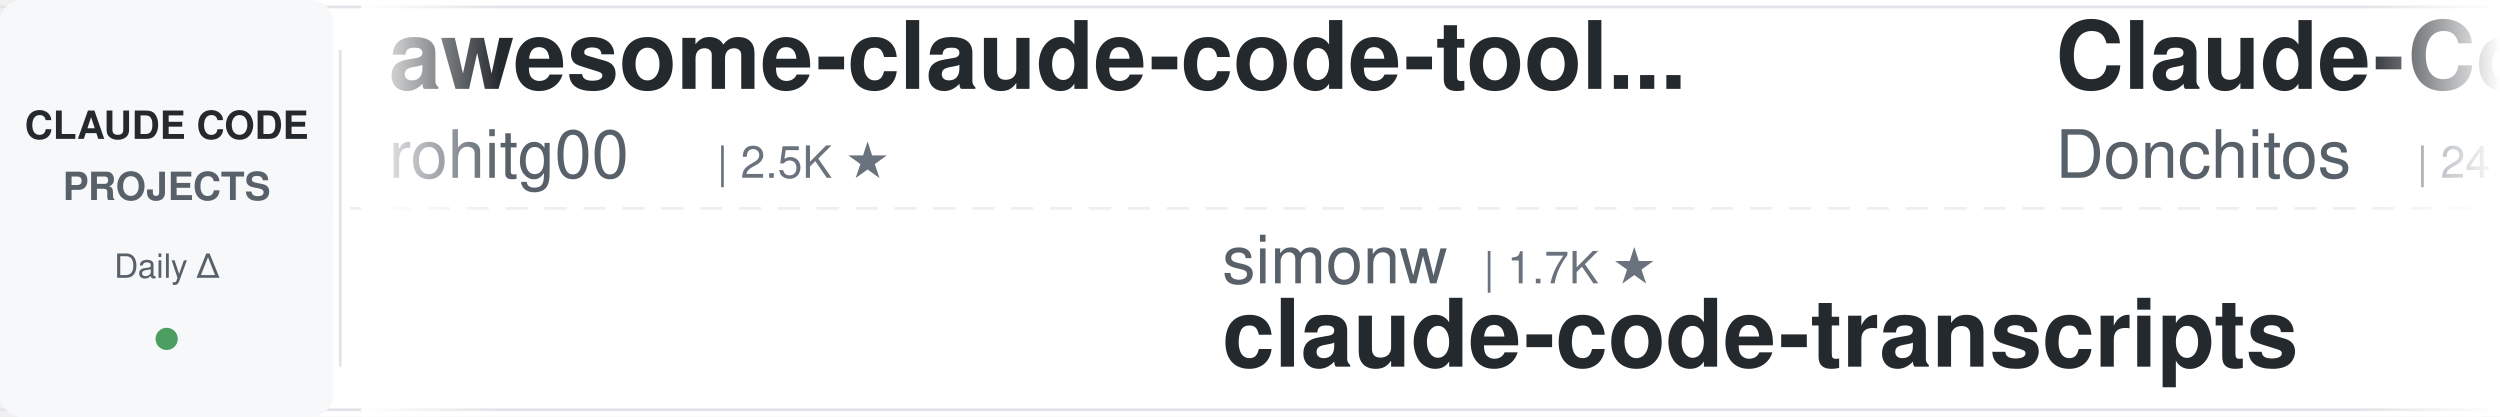
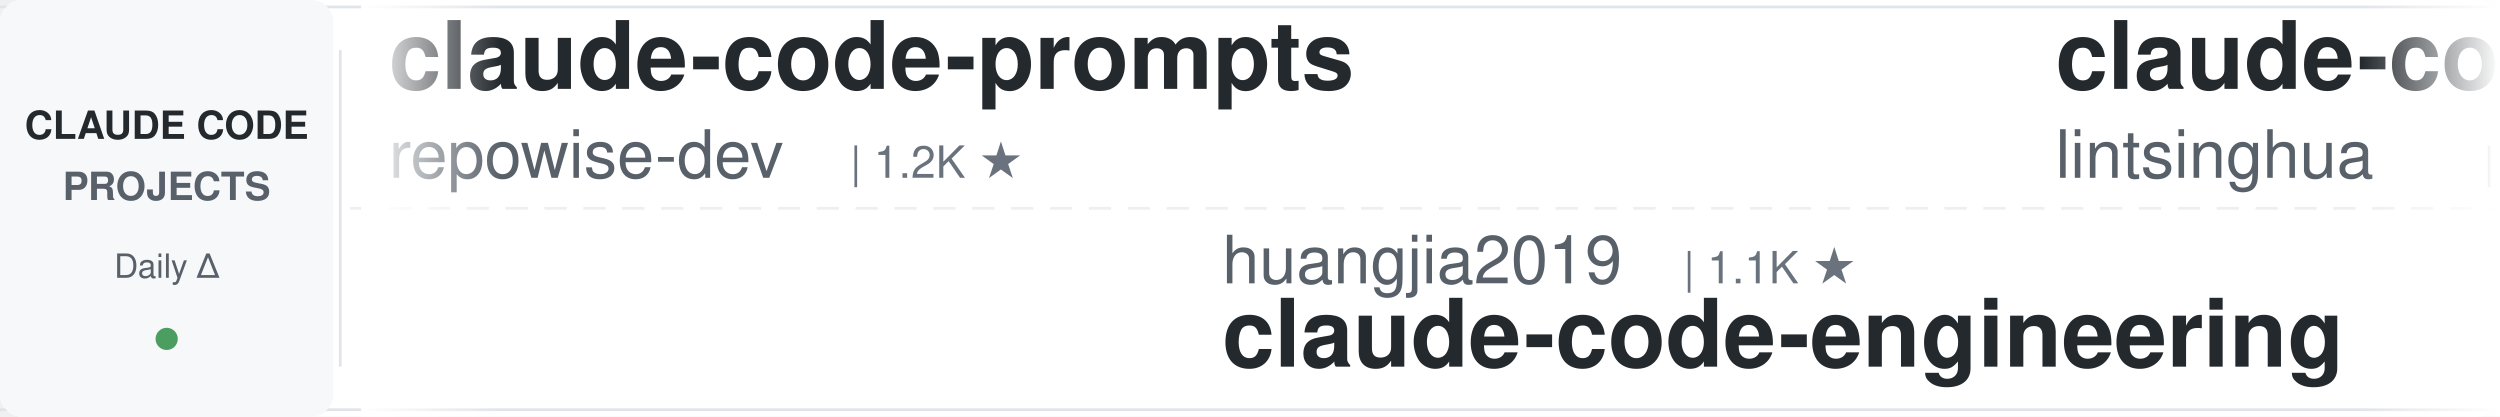
<svg xmlns="http://www.w3.org/2000/svg" width="900" height="150">
  <defs>
    <linearGradient id="leftFade" x1="0%" y1="0%" x2="100%" y2="0%">
      <stop offset="0%" style="stop-color:#ffffff;stop-opacity:1" />
      <stop offset="100%" style="stop-color:#ffffff;stop-opacity:0" />
    </linearGradient>
    <linearGradient id="rightFade" x1="0%" y1="0%" x2="100%" y2="0%">
      <stop offset="0%" style="stop-color:#ffffff;stop-opacity:0" />
      <stop offset="100%" style="stop-color:#ffffff;stop-opacity:1" />
    </linearGradient>
  </defs>
  <rect width="900" height="150" fill="#ffffff" rx="8" />
  <rect x="0" y="2" width="900" height="1" fill="#e1e4e8" />
  <rect x="0" y="147" width="900" height="1" fill="#e1e4e8" />
  <line x1="0" y1="75" x2="900" y2="75" stroke="#e1e4e8" stroke-width="1" stroke-dasharray="8 6" opacity="0.6" />
  <rect x="0" y="0" width="120" height="150" fill="#f6f8fa" rx="8" />
  <text x="60" y="50" font-family="-apple-system, BlinkMacSystemFont, 'Segoe UI', Helvetica, Arial, sans-serif" font-size="14" font-weight="600" fill="#24292e" text-anchor="middle">CLAUDE CODE</text>
  <text x="60" y="72" font-family="-apple-system, BlinkMacSystemFont, 'Segoe UI', Helvetica, Arial, sans-serif" font-size="14" font-weight="600" fill="#586069" text-anchor="middle">PROJECTS</text>
  <text x="60" y="100" font-family="-apple-system, BlinkMacSystemFont, 'Segoe UI', Helvetica, Arial, sans-serif" font-size="12" font-weight="500" fill="#586069" text-anchor="middle">Daily Δ</text>
  <circle cx="60" cy="122" r="4" fill="#22863a" opacity="0.8" />
  <rect x="122" y="18" width="1" height="114" fill="#e1e4e8" />
  <clipPath id="tickerClip">
    <rect x="130" y="0" width="770" height="150" />
  </clipPath>
  <g clip-path="url(#tickerClip)">
    <g id="tickerItems">
      <animateTransform attributeName="transform" attributeType="XML" type="translate" from="0 0" to="-3000 0" dur="54s" repeatCount="indefinite" />
      <g transform="translate(0, 0)">
+         <text x="140" y="32" font-family="-apple-system, BlinkMacSystemFont, 'Segoe UI', Helvetica, Arial, sans-serif" font-size="34" font-weight="600" fill="#24292e">claude-code-prompts</text>
+         <text x="140" y="64" font-family="-apple-system, BlinkMacSystemFont, 'Segoe UI', Helvetica, Arial, sans-serif" font-size="24" font-weight="400" fill="#586069">repowise-dev</text>
+         <text x="306" y="64" font-family="-apple-system, BlinkMacSystemFont, 'Segoe UI', Helvetica, Arial, sans-serif" font-size="16" font-weight="500" fill="#6a737d">| 1.2K ★</text>
+       </g>
+       <g transform="translate(300, 0)">
+         <text x="140" y="102" font-family="-apple-system, BlinkMacSystemFont, 'Segoe UI', Helvetica, Arial, sans-serif" font-size="24" font-weight="400" fill="#586069">huangjia2019</text>
+         <text x="306" y="102" font-family="-apple-system, BlinkMacSystemFont, 'Segoe UI', Helvetica, Arial, sans-serif" font-size="16" font-weight="500" fill="#6a737d">| 1.1K ★</text>
+         <text x="140" y="132" font-family="-apple-system, BlinkMacSystemFont, 'Segoe UI', Helvetica, Arial, sans-serif" font-size="34" font-weight="600" fill="#24292e">claude-code-engineering</text>
+       </g>
+       <g transform="translate(600, 0)">
+         <text x="140" y="32" font-family="-apple-system, BlinkMacSystemFont, 'Segoe UI', Helvetica, Arial, sans-serif" font-size="34" font-weight="600" fill="#24292e">claude-code-book</text>
+         <text x="140" y="64" font-family="-apple-system, BlinkMacSystemFont, 'Segoe UI', Helvetica, Arial, sans-serif" font-size="24" font-weight="400" fill="#586069">lintsinghua</text>
+         <text x="294" y="64" font-family="-apple-system, BlinkMacSystemFont, 'Segoe UI', Helvetica, Arial, sans-serif" font-size="16" font-weight="500" fill="#6a737d">| 4.1K ★</text>
+       </g>
+       <g transform="translate(900, 0)">
+         <text x="140" y="102" font-family="-apple-system, BlinkMacSystemFont, 'Segoe UI', Helvetica, Arial, sans-serif" font-size="24" font-weight="400" fill="#586069">disler</text>
+         <text x="234" y="102" font-family="-apple-system, BlinkMacSystemFont, 'Segoe UI', Helvetica, Arial, sans-serif" font-size="16" font-weight="500" fill="#6a737d">| 3.9K ★</text>
+         <text x="140" y="132" font-family="-apple-system, BlinkMacSystemFont, 'Segoe UI', Helvetica, Arial, sans-serif" font-size="34" font-weight="600" fill="#24292e">claude-code-hooks-master...</text>
+       </g>
+       <g transform="translate(1200, 0)">
+         <text x="140" y="32" font-family="-apple-system, BlinkMacSystemFont, 'Segoe UI', Helvetica, Arial, sans-serif" font-size="34" font-weight="600" fill="#24292e">Claude-Code-Game-Studios</text>
+         <text x="140" y="64" font-family="-apple-system, BlinkMacSystemFont, 'Segoe UI', Helvetica, Arial, sans-serif" font-size="24" font-weight="400" fill="#586069">Donchitos</text>
+         <text x="270" y="64" font-family="-apple-system, BlinkMacSystemFont, 'Segoe UI', Helvetica, Arial, sans-serif" font-size="16" font-weight="500" fill="#6a737d">| 24.4K ★</text>
+       </g>
+       <g transform="translate(1500, 0)">
+         <text x="140" y="102" font-family="-apple-system, BlinkMacSystemFont, 'Segoe UI', Helvetica, Arial, sans-serif" font-size="24" font-weight="400" fill="#586069">alejandrobalderas</text>
+         <text x="366" y="102" font-family="-apple-system, BlinkMacSystemFont, 'Segoe UI', Helvetica, Arial, sans-serif" font-size="16" font-weight="500" fill="#6a737d">| 2.8K ★</text>
+         <text x="140" y="132" font-family="-apple-system, BlinkMacSystemFont, 'Segoe UI', Helvetica, Arial, sans-serif" font-size="34" font-weight="600" fill="#24292e">claude-code-from-source</text>
+       </g>
+       <g transform="translate(1800, 0)">
+         <text x="140" y="32" font-family="-apple-system, BlinkMacSystemFont, 'Segoe UI', Helvetica, Arial, sans-serif" font-size="34" font-weight="600" fill="#24292e">claude-code-proxy</text>
+         <text x="140" y="64" font-family="-apple-system, BlinkMacSystemFont, 'Segoe UI', Helvetica, Arial, sans-serif" font-size="24" font-weight="400" fill="#586069">1rgs</text>
+         <text x="210" y="64" font-family="-apple-system, BlinkMacSystemFont, 'Segoe UI', Helvetica, Arial, sans-serif" font-size="16" font-weight="500" fill="#6a737d">| 3.7K ★</text>
+       </g>
+       <g transform="translate(2100, 0)">
+         <text x="140" y="102" font-family="-apple-system, BlinkMacSystemFont, 'Segoe UI', Helvetica, Arial, sans-serif" font-size="24" font-weight="400" fill="#586069">RichardAtCT</text>
+         <text x="294" y="102" font-family="-apple-system, BlinkMacSystemFont, 'Segoe UI', Helvetica, Arial, sans-serif" font-size="16" font-weight="500" fill="#6a737d">| 2.8K ★</text>
+         <text x="140" y="132" font-family="-apple-system, BlinkMacSystemFont, 'Segoe UI', Helvetica, Arial, sans-serif" font-size="34" font-weight="600" fill="#24292e">claude-code-telegram</text>
+       </g>
+       <g transform="translate(2400, 0)">
        <text x="140" y="32" font-family="-apple-system, BlinkMacSystemFont, 'Segoe UI', Helvetica, Arial, sans-serif" font-size="34" font-weight="600" fill="#24292e">awesome-claude-code-tool...</text>
        <text x="140" y="64" font-family="-apple-system, BlinkMacSystemFont, 'Segoe UI', Helvetica, Arial, sans-serif" font-size="24" font-weight="400" fill="#586069">rohitg00</text>
        <text x="258" y="64" font-family="-apple-system, BlinkMacSystemFont, 'Segoe UI', Helvetica, Arial, sans-serif" font-size="16" font-weight="500" fill="#6a737d">| 2.5K ★</text>
      </g>
-       <g transform="translate(300, 0)">
-         <text x="140" y="102" font-family="-apple-system, BlinkMacSystemFont, 'Segoe UI', Helvetica, Arial, sans-serif" font-size="24" font-weight="400" fill="#586069">simonw</text>
-         <text x="234" y="102" font-family="-apple-system, BlinkMacSystemFont, 'Segoe UI', Helvetica, Arial, sans-serif" font-size="16" font-weight="500" fill="#6a737d">| 1.7K ★</text>
-         <text x="140" y="132" font-family="-apple-system, BlinkMacSystemFont, 'Segoe UI', Helvetica, Arial, sans-serif" font-size="34" font-weight="600" fill="#24292e">claude-code-transcripts</text>
-       </g>
-       <g transform="translate(600, 0)">
-         <text x="140" y="32" font-family="-apple-system, BlinkMacSystemFont, 'Segoe UI', Helvetica, Arial, sans-serif" font-size="34" font-weight="600" fill="#24292e">Claude-Code-Game-Studios</text>
-         <text x="140" y="64" font-family="-apple-system, BlinkMacSystemFont, 'Segoe UI', Helvetica, Arial, sans-serif" font-size="24" font-weight="400" fill="#586069">Donchitos</text>
-         <text x="270" y="64" font-family="-apple-system, BlinkMacSystemFont, 'Segoe UI', Helvetica, Arial, sans-serif" font-size="16" font-weight="500" fill="#6a737d">| 24.4K ★</text>
-       </g>
-       <g transform="translate(900, 0)">
+       <g transform="translate(2700, 0)">
        <text x="140" y="102" font-family="-apple-system, BlinkMacSystemFont, 'Segoe UI', Helvetica, Arial, sans-serif" font-size="24" font-weight="400" fill="#586069">zebbern</text>
        <text x="246" y="102" font-family="-apple-system, BlinkMacSystemFont, 'Segoe UI', Helvetica, Arial, sans-serif" font-size="16" font-weight="500" fill="#6a737d">| 4.6K ★</text>
        <text x="140" y="132" font-family="-apple-system, BlinkMacSystemFont, 'Segoe UI', Helvetica, Arial, sans-serif" font-size="34" font-weight="600" fill="#24292e">claude-code-guide</text>
      </g>
-       <g transform="translate(1200, 0)">
-         <text x="140" y="32" font-family="-apple-system, BlinkMacSystemFont, 'Segoe UI', Helvetica, Arial, sans-serif" font-size="34" font-weight="600" fill="#24292e">claude-code-rust</text>
-         <text x="140" y="64" font-family="-apple-system, BlinkMacSystemFont, 'Segoe UI', Helvetica, Arial, sans-serif" font-size="24" font-weight="400" fill="#586069">lorryjovens-hub</text>
-         <text x="342" y="64" font-family="-apple-system, BlinkMacSystemFont, 'Segoe UI', Helvetica, Arial, sans-serif" font-size="16" font-weight="500" fill="#6a737d">| 1.7K ★</text>
-       </g>
-       <g transform="translate(1500, 0)">
-         <text x="140" y="102" font-family="-apple-system, BlinkMacSystemFont, 'Segoe UI', Helvetica, Arial, sans-serif" font-size="24" font-weight="400" fill="#586069">ccplugins</text>
-         <text x="270" y="102" font-family="-apple-system, BlinkMacSystemFont, 'Segoe UI', Helvetica, Arial, sans-serif" font-size="16" font-weight="500" fill="#6a737d">| 922 ★</text>
-         <text x="140" y="132" font-family="-apple-system, BlinkMacSystemFont, 'Segoe UI', Helvetica, Arial, sans-serif" font-size="34" font-weight="600" fill="#24292e">awesome-claude-code-plug...</text>
-       </g>
-       <g transform="translate(1800, 0)">
-         <text x="140" y="32" font-family="-apple-system, BlinkMacSystemFont, 'Segoe UI', Helvetica, Arial, sans-serif" font-size="34" font-weight="600" fill="#24292e">claude-code-telegram</text>
-         <text x="140" y="64" font-family="-apple-system, BlinkMacSystemFont, 'Segoe UI', Helvetica, Arial, sans-serif" font-size="24" font-weight="400" fill="#586069">RichardAtCT</text>
-         <text x="294" y="64" font-family="-apple-system, BlinkMacSystemFont, 'Segoe UI', Helvetica, Arial, sans-serif" font-size="16" font-weight="500" fill="#6a737d">| 2.8K ★</text>
-       </g>
-       <g transform="translate(2100, 0)">
-         <text x="140" y="102" font-family="-apple-system, BlinkMacSystemFont, 'Segoe UI', Helvetica, Arial, sans-serif" font-size="24" font-weight="400" fill="#586069">nicedreamzapp</text>
-         <text x="318" y="102" font-family="-apple-system, BlinkMacSystemFont, 'Segoe UI', Helvetica, Arial, sans-serif" font-size="16" font-weight="500" fill="#6a737d">| 3.2K ★</text>
-         <text x="140" y="132" font-family="-apple-system, BlinkMacSystemFont, 'Segoe UI', Helvetica, Arial, sans-serif" font-size="34" font-weight="600" fill="#24292e">claude-code-local</text>
-       </g>
-       <g transform="translate(2400, 0)">
-         <text x="140" y="32" font-family="-apple-system, BlinkMacSystemFont, 'Segoe UI', Helvetica, Arial, sans-serif" font-size="34" font-weight="600" fill="#24292e">claude-code-workflows</text>
-         <text x="140" y="64" font-family="-apple-system, BlinkMacSystemFont, 'Segoe UI', Helvetica, Arial, sans-serif" font-size="24" font-weight="400" fill="#586069">OneRedOak</text>
-         <text x="270" y="64" font-family="-apple-system, BlinkMacSystemFont, 'Segoe UI', Helvetica, Arial, sans-serif" font-size="16" font-weight="500" fill="#6a737d">| 3.9K ★</text>
-       </g>
-       <g transform="translate(2700, 0)">
-         <text x="140" y="102" font-family="-apple-system, BlinkMacSystemFont, 'Segoe UI', Helvetica, Arial, sans-serif" font-size="24" font-weight="400" fill="#586069">1rgs</text>
-         <text x="210" y="102" font-family="-apple-system, BlinkMacSystemFont, 'Segoe UI', Helvetica, Arial, sans-serif" font-size="16" font-weight="500" fill="#6a737d">| 3.7K ★</text>
-         <text x="140" y="132" font-family="-apple-system, BlinkMacSystemFont, 'Segoe UI', Helvetica, Arial, sans-serif" font-size="34" font-weight="600" fill="#24292e">claude-code-proxy</text>
-       </g>
      <g transform="translate(3000, 0)">
-         <text x="140" y="32" font-family="-apple-system, BlinkMacSystemFont, 'Segoe UI', Helvetica, Arial, sans-serif" font-size="34" font-weight="600" fill="#24292e">awesome-claude-code-tool...</text>
-         <text x="140" y="64" font-family="-apple-system, BlinkMacSystemFont, 'Segoe UI', Helvetica, Arial, sans-serif" font-size="24" font-weight="400" fill="#586069">rohitg00</text>
-         <text x="258" y="64" font-family="-apple-system, BlinkMacSystemFont, 'Segoe UI', Helvetica, Arial, sans-serif" font-size="16" font-weight="500" fill="#6a737d">| 2.5K ★</text>
+         <text x="140" y="32" font-family="-apple-system, BlinkMacSystemFont, 'Segoe UI', Helvetica, Arial, sans-serif" font-size="34" font-weight="600" fill="#24292e">claude-code-prompts</text>
+         <text x="140" y="64" font-family="-apple-system, BlinkMacSystemFont, 'Segoe UI', Helvetica, Arial, sans-serif" font-size="24" font-weight="400" fill="#586069">repowise-dev</text>
+         <text x="306" y="64" font-family="-apple-system, BlinkMacSystemFont, 'Segoe UI', Helvetica, Arial, sans-serif" font-size="16" font-weight="500" fill="#6a737d">| 1.2K ★</text>
      </g>
      <g transform="translate(3300, 0)">
-         <text x="140" y="102" font-family="-apple-system, BlinkMacSystemFont, 'Segoe UI', Helvetica, Arial, sans-serif" font-size="24" font-weight="400" fill="#586069">simonw</text>
-         <text x="234" y="102" font-family="-apple-system, BlinkMacSystemFont, 'Segoe UI', Helvetica, Arial, sans-serif" font-size="16" font-weight="500" fill="#6a737d">| 1.7K ★</text>
-         <text x="140" y="132" font-family="-apple-system, BlinkMacSystemFont, 'Segoe UI', Helvetica, Arial, sans-serif" font-size="34" font-weight="600" fill="#24292e">claude-code-transcripts</text>
+         <text x="140" y="102" font-family="-apple-system, BlinkMacSystemFont, 'Segoe UI', Helvetica, Arial, sans-serif" font-size="24" font-weight="400" fill="#586069">huangjia2019</text>
+         <text x="306" y="102" font-family="-apple-system, BlinkMacSystemFont, 'Segoe UI', Helvetica, Arial, sans-serif" font-size="16" font-weight="500" fill="#6a737d">| 1.1K ★</text>
+         <text x="140" y="132" font-family="-apple-system, BlinkMacSystemFont, 'Segoe UI', Helvetica, Arial, sans-serif" font-size="34" font-weight="600" fill="#24292e">claude-code-engineering</text>
      </g>
      <g transform="translate(3600, 0)">
-         <text x="140" y="32" font-family="-apple-system, BlinkMacSystemFont, 'Segoe UI', Helvetica, Arial, sans-serif" font-size="34" font-weight="600" fill="#24292e">Claude-Code-Game-Studios</text>
-         <text x="140" y="64" font-family="-apple-system, BlinkMacSystemFont, 'Segoe UI', Helvetica, Arial, sans-serif" font-size="24" font-weight="400" fill="#586069">Donchitos</text>
-         <text x="270" y="64" font-family="-apple-system, BlinkMacSystemFont, 'Segoe UI', Helvetica, Arial, sans-serif" font-size="16" font-weight="500" fill="#6a737d">| 24.4K ★</text>
+         <text x="140" y="32" font-family="-apple-system, BlinkMacSystemFont, 'Segoe UI', Helvetica, Arial, sans-serif" font-size="34" font-weight="600" fill="#24292e">claude-code-book</text>
+         <text x="140" y="64" font-family="-apple-system, BlinkMacSystemFont, 'Segoe UI', Helvetica, Arial, sans-serif" font-size="24" font-weight="400" fill="#586069">lintsinghua</text>
+         <text x="294" y="64" font-family="-apple-system, BlinkMacSystemFont, 'Segoe UI', Helvetica, Arial, sans-serif" font-size="16" font-weight="500" fill="#6a737d">| 4.1K ★</text>
      </g>
      <g transform="translate(3900, 0)">
-         <text x="140" y="102" font-family="-apple-system, BlinkMacSystemFont, 'Segoe UI', Helvetica, Arial, sans-serif" font-size="24" font-weight="400" fill="#586069">zebbern</text>
-         <text x="246" y="102" font-family="-apple-system, BlinkMacSystemFont, 'Segoe UI', Helvetica, Arial, sans-serif" font-size="16" font-weight="500" fill="#6a737d">| 4.6K ★</text>
-         <text x="140" y="132" font-family="-apple-system, BlinkMacSystemFont, 'Segoe UI', Helvetica, Arial, sans-serif" font-size="34" font-weight="600" fill="#24292e">claude-code-guide</text>
+         <text x="140" y="102" font-family="-apple-system, BlinkMacSystemFont, 'Segoe UI', Helvetica, Arial, sans-serif" font-size="24" font-weight="400" fill="#586069">disler</text>
+         <text x="234" y="102" font-family="-apple-system, BlinkMacSystemFont, 'Segoe UI', Helvetica, Arial, sans-serif" font-size="16" font-weight="500" fill="#6a737d">| 3.9K ★</text>
+         <text x="140" y="132" font-family="-apple-system, BlinkMacSystemFont, 'Segoe UI', Helvetica, Arial, sans-serif" font-size="34" font-weight="600" fill="#24292e">claude-code-hooks-master...</text>
      </g>
    </g>
  </g>
  <rect x="130" y="0" width="50" height="150" fill="url(#leftFade)" />
  <rect x="850" y="0" width="50" height="150" fill="url(#rightFade)" />
</svg>
